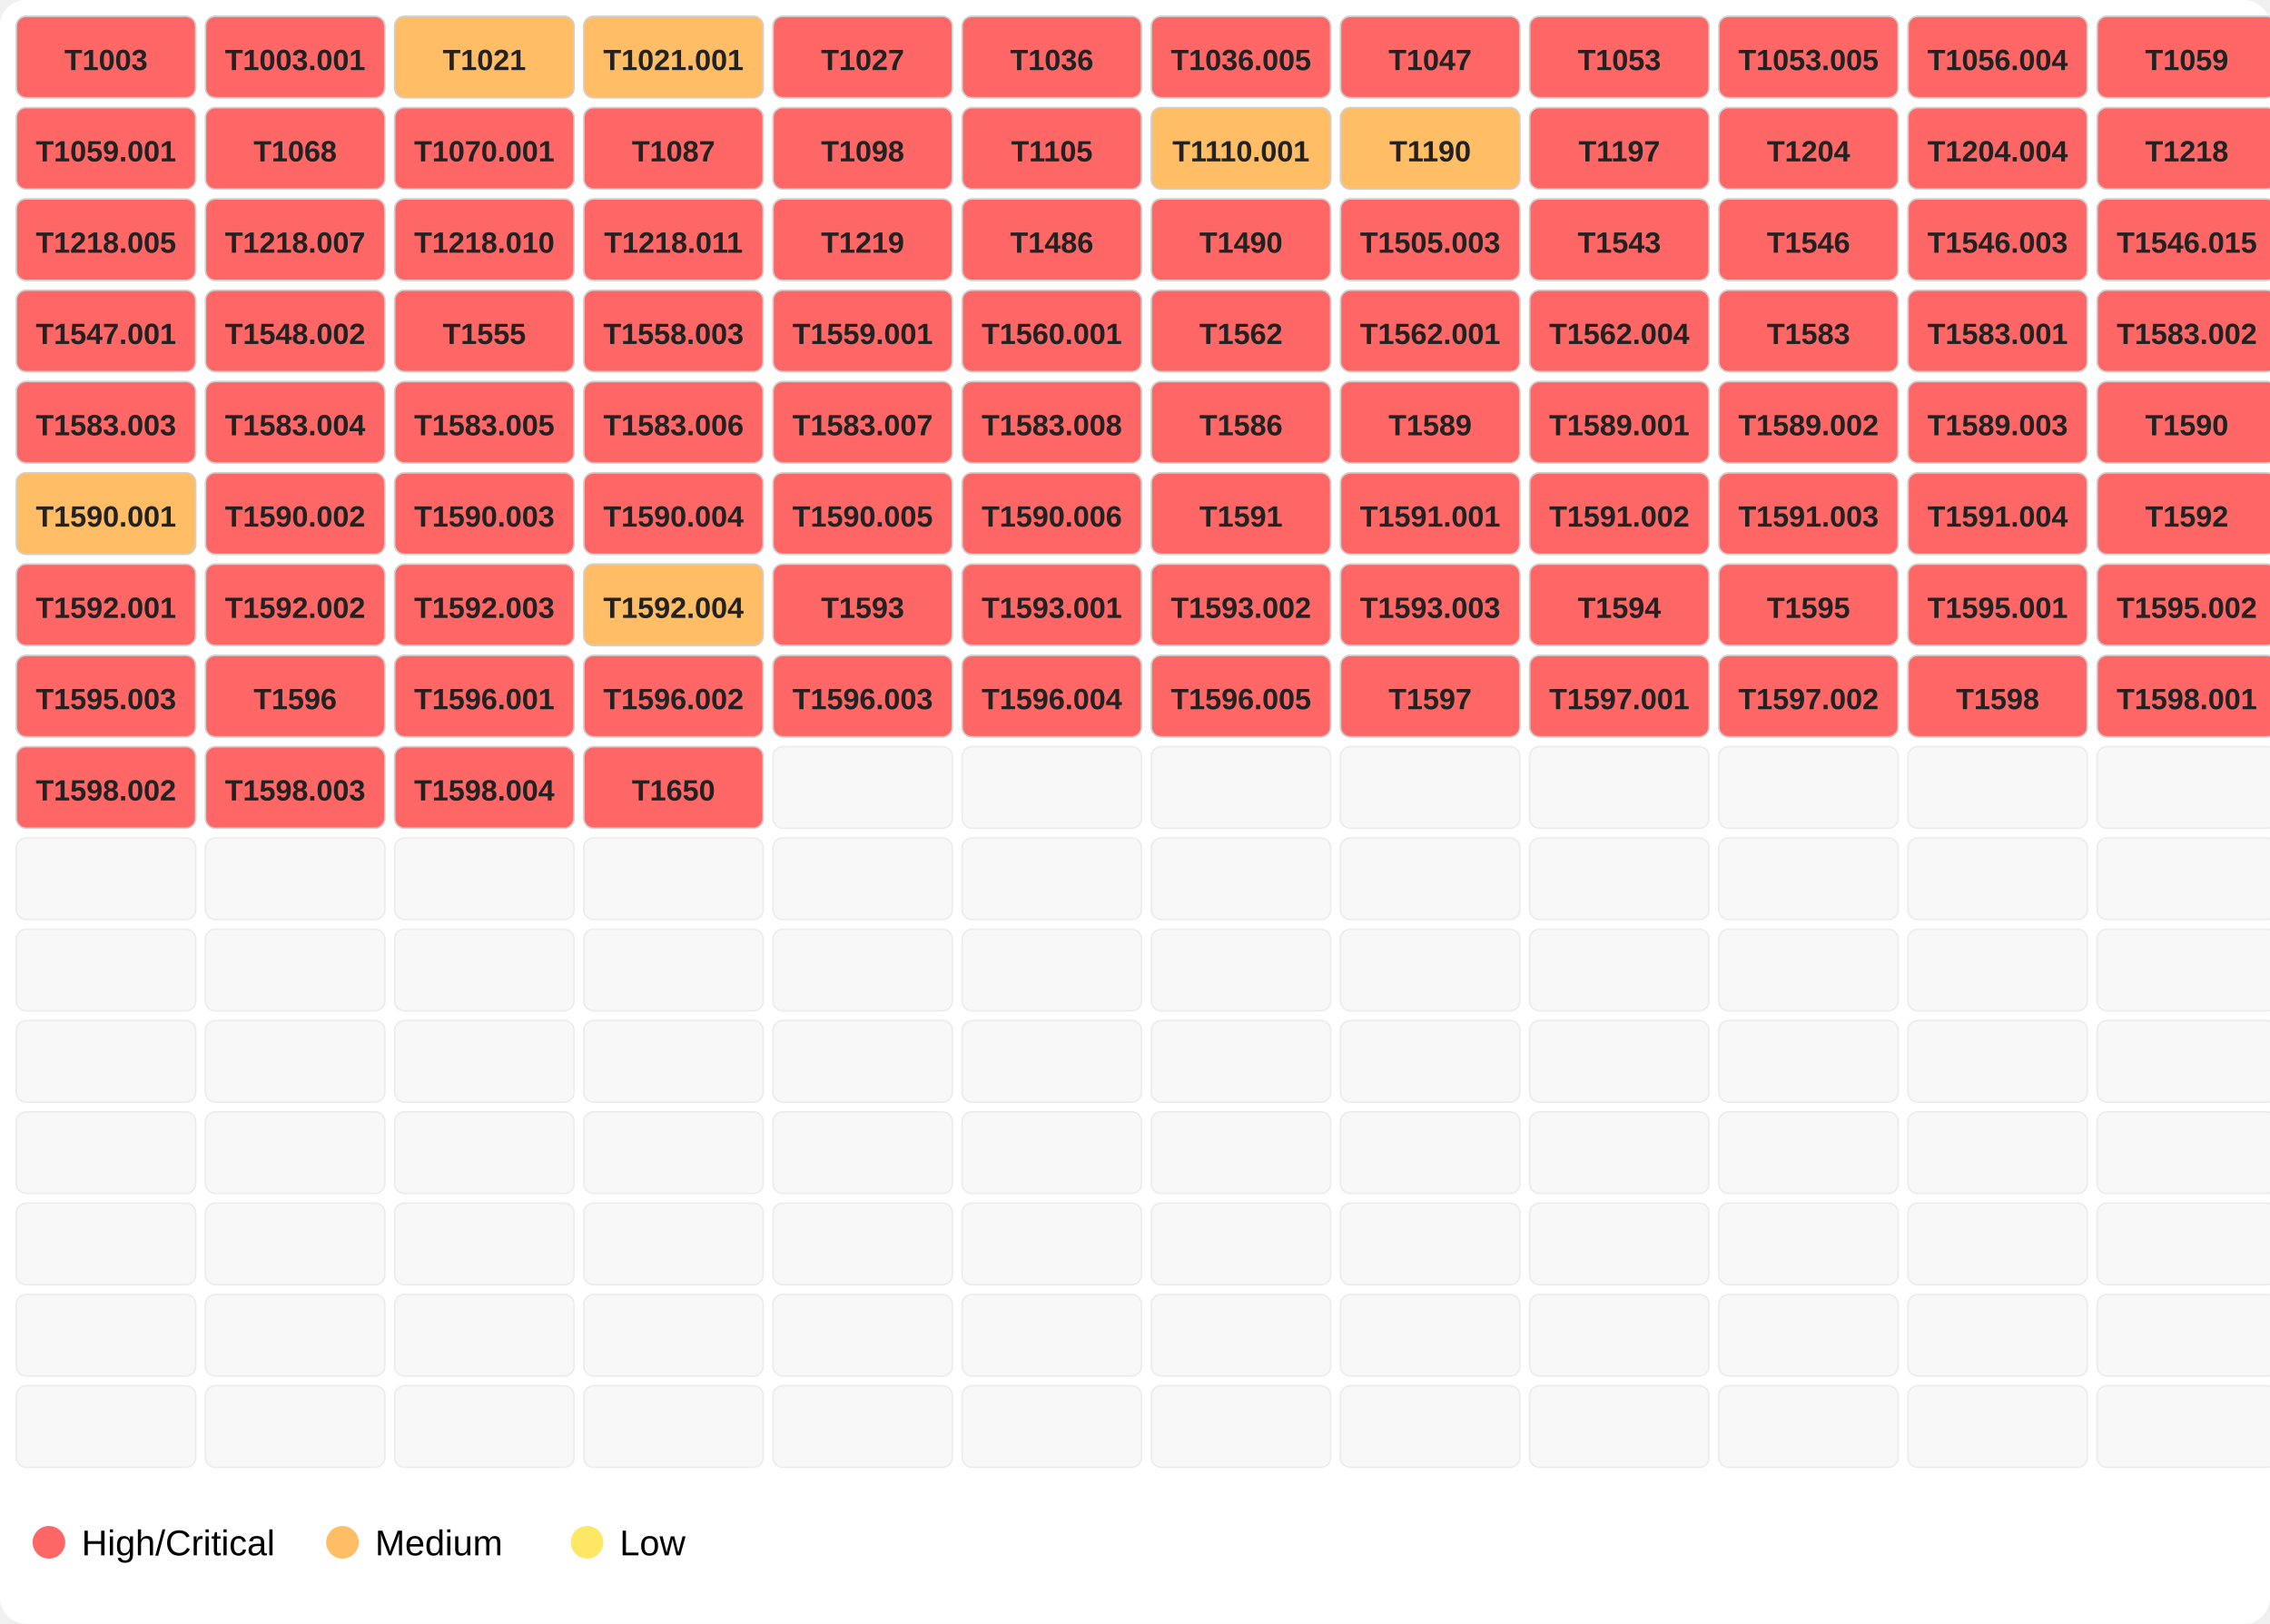
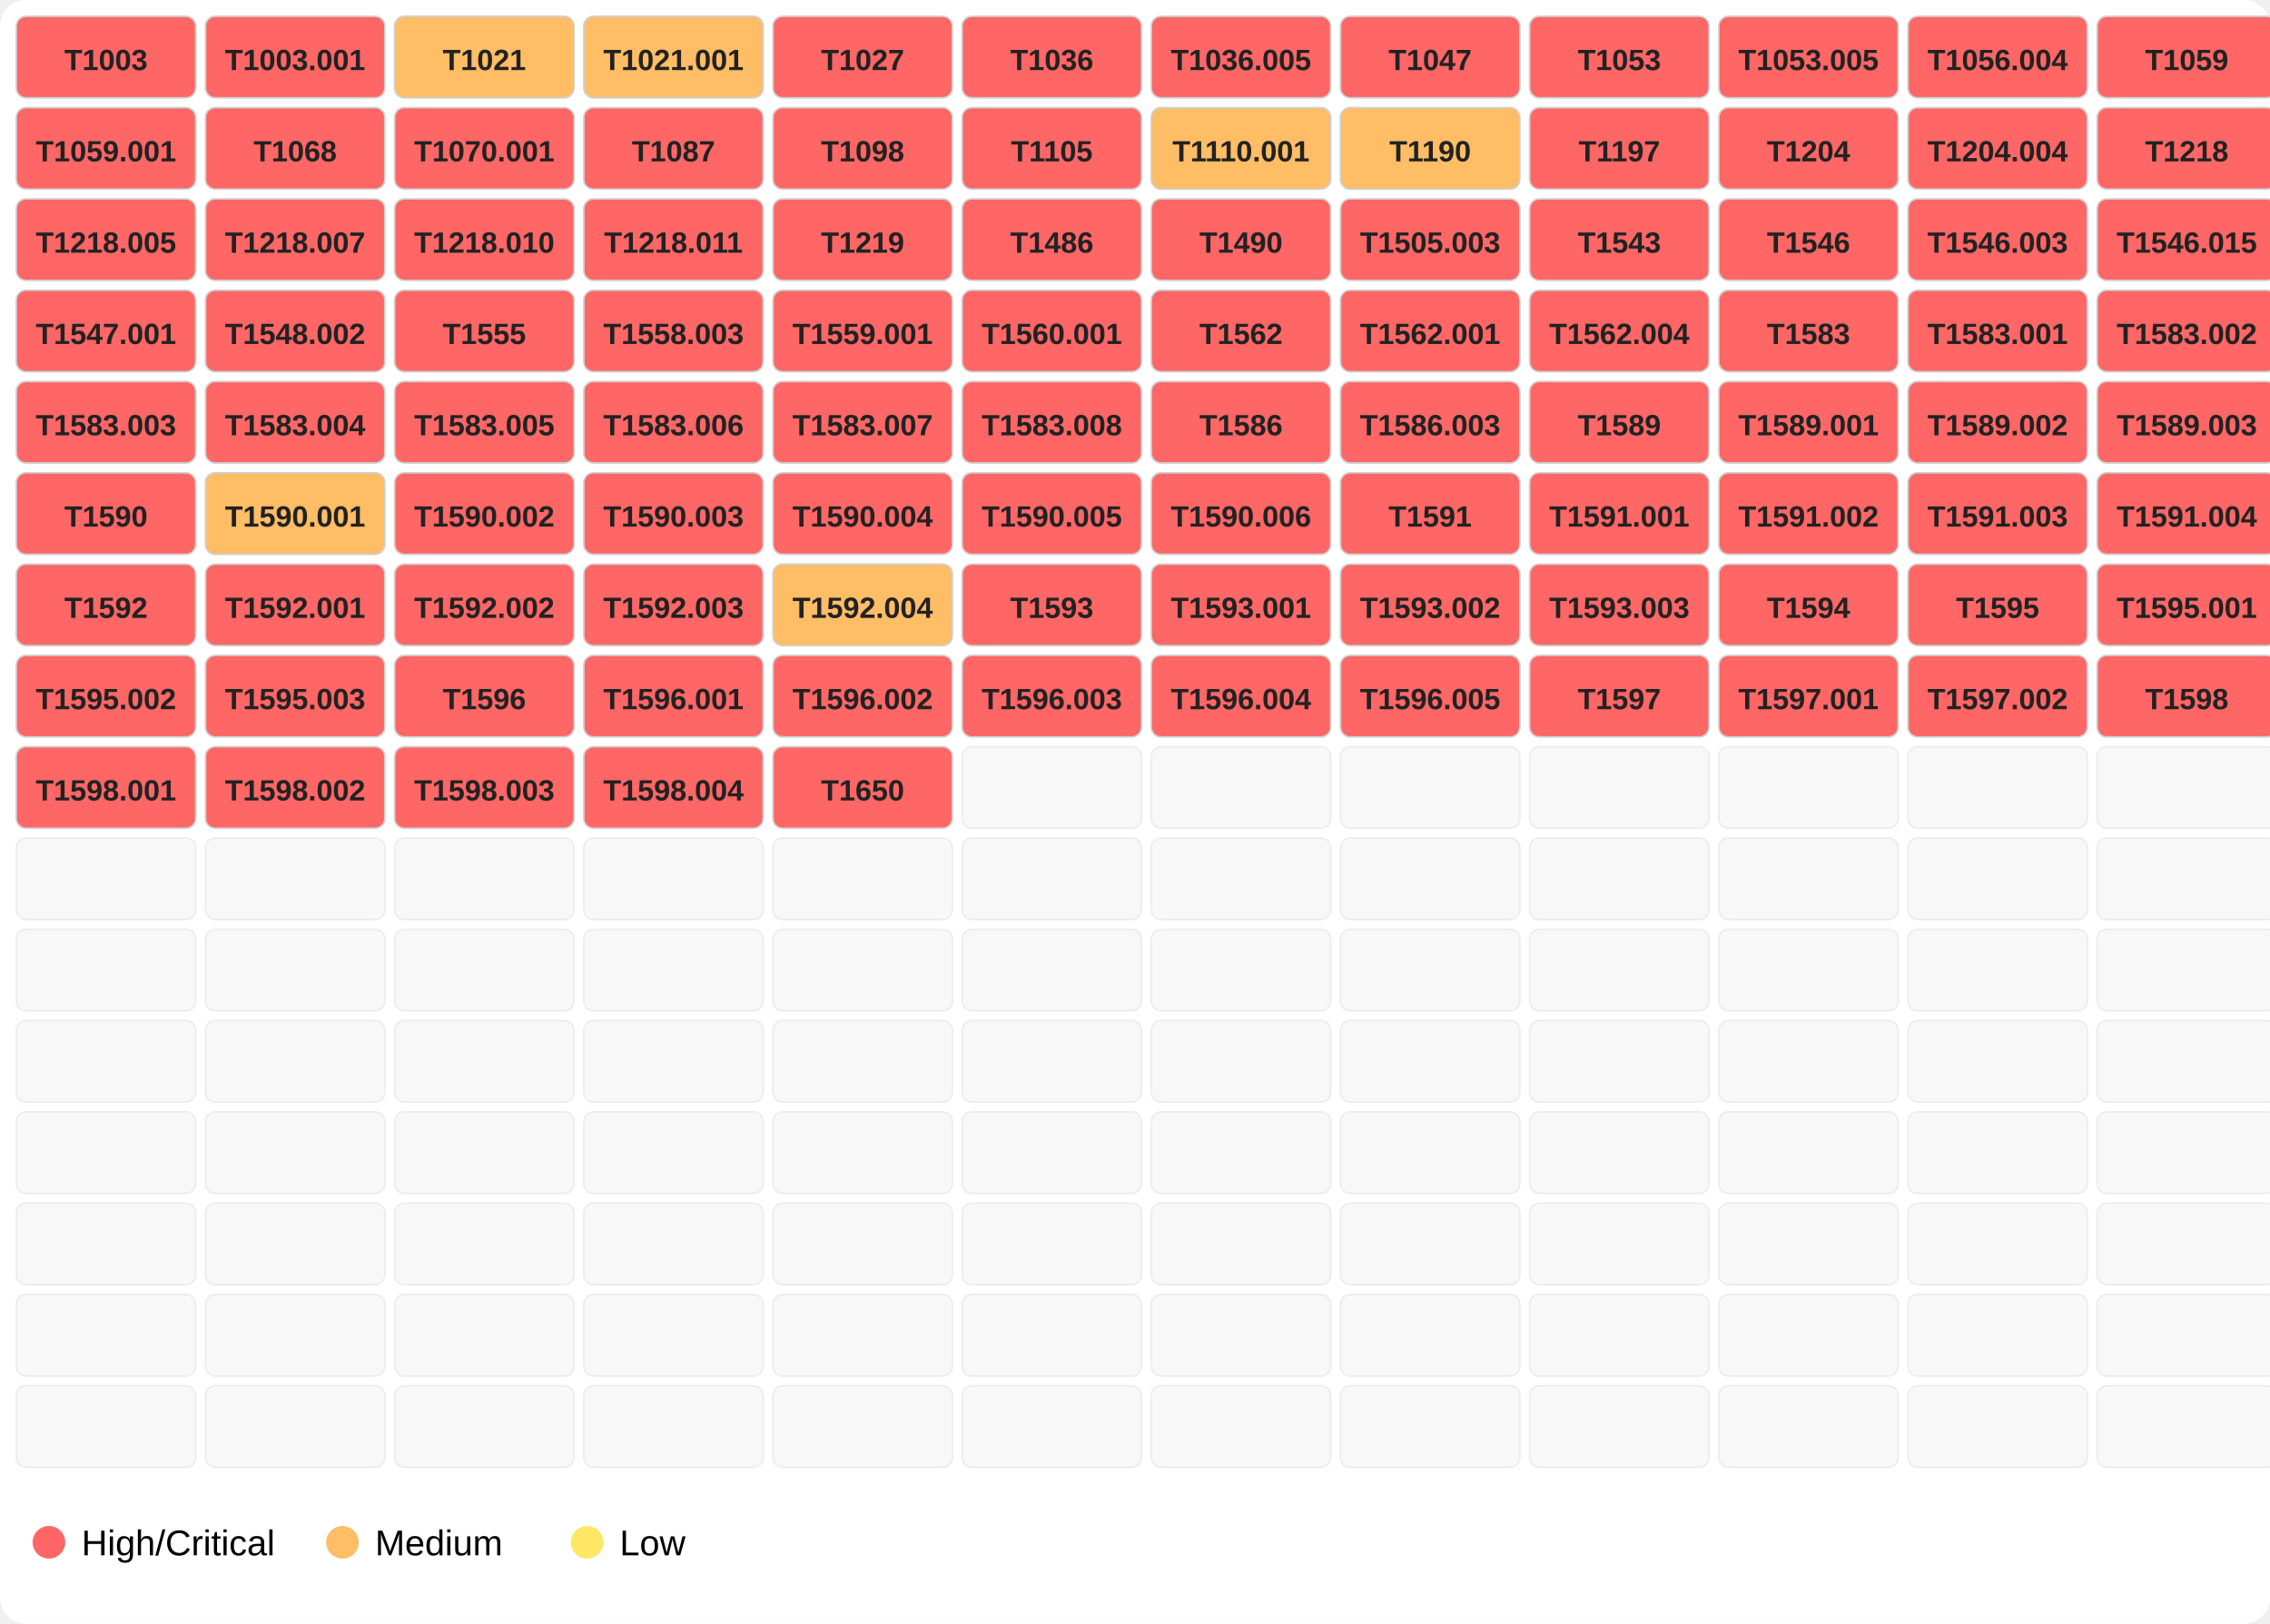
<svg xmlns="http://www.w3.org/2000/svg" width="696" height="498">
  <rect width="100%" height="100%" fill="#ffffff" rx="8" />
  <rect x="5" y="5" width="55" height="25" fill="#ff6666" opacity="1.0" stroke="#d0d0d0" stroke-width="0.5" rx="3" />
  <text x="32.5" y="21.5" font-family="Segoe UI,Arial" font-size="9" text-anchor="middle" font-weight="600" fill="#222">T1003</text>
  <rect x="63" y="5" width="55" height="25" fill="#ff6666" opacity="1.0" stroke="#d0d0d0" stroke-width="0.5" rx="3" />
  <text x="90.5" y="21.5" font-family="Segoe UI,Arial" font-size="9" text-anchor="middle" font-weight="600" fill="#222">T1003.001</text>
  <rect x="121" y="5" width="55" height="25" fill="#ffbd66" opacity="1.0" stroke="#d0d0d0" stroke-width="0.5" rx="3" />
  <text x="148.5" y="21.5" font-family="Segoe UI,Arial" font-size="9" text-anchor="middle" font-weight="600" fill="#222">T1021</text>
  <rect x="179" y="5" width="55" height="25" fill="#ffbd66" opacity="1.0" stroke="#d0d0d0" stroke-width="0.5" rx="3" />
  <text x="206.5" y="21.5" font-family="Segoe UI,Arial" font-size="9" text-anchor="middle" font-weight="600" fill="#222">T1021.001</text>
  <rect x="237" y="5" width="55" height="25" fill="#ff6666" opacity="1.0" stroke="#d0d0d0" stroke-width="0.5" rx="3" />
  <text x="264.5" y="21.5" font-family="Segoe UI,Arial" font-size="9" text-anchor="middle" font-weight="600" fill="#222">T1027</text>
  <rect x="295" y="5" width="55" height="25" fill="#ff6666" opacity="1.0" stroke="#d0d0d0" stroke-width="0.5" rx="3" />
  <text x="322.5" y="21.5" font-family="Segoe UI,Arial" font-size="9" text-anchor="middle" font-weight="600" fill="#222">T1036</text>
  <rect x="353" y="5" width="55" height="25" fill="#ff6666" opacity="1.0" stroke="#d0d0d0" stroke-width="0.5" rx="3" />
  <text x="380.5" y="21.5" font-family="Segoe UI,Arial" font-size="9" text-anchor="middle" font-weight="600" fill="#222">T1036.005</text>
  <rect x="411" y="5" width="55" height="25" fill="#ff6666" opacity="1.0" stroke="#d0d0d0" stroke-width="0.5" rx="3" />
  <text x="438.5" y="21.5" font-family="Segoe UI,Arial" font-size="9" text-anchor="middle" font-weight="600" fill="#222">T1047</text>
  <rect x="469" y="5" width="55" height="25" fill="#ff6666" opacity="1.0" stroke="#d0d0d0" stroke-width="0.5" rx="3" />
  <text x="496.5" y="21.5" font-family="Segoe UI,Arial" font-size="9" text-anchor="middle" font-weight="600" fill="#222">T1053</text>
  <rect x="527" y="5" width="55" height="25" fill="#ff6666" opacity="1.0" stroke="#d0d0d0" stroke-width="0.5" rx="3" />
  <text x="554.5" y="21.5" font-family="Segoe UI,Arial" font-size="9" text-anchor="middle" font-weight="600" fill="#222">T1053.005</text>
  <rect x="585" y="5" width="55" height="25" fill="#ff6666" opacity="1.0" stroke="#d0d0d0" stroke-width="0.5" rx="3" />
  <text x="612.5" y="21.5" font-family="Segoe UI,Arial" font-size="9" text-anchor="middle" font-weight="600" fill="#222">T1056.004</text>
  <rect x="643" y="5" width="55" height="25" fill="#ff6666" opacity="1.0" stroke="#d0d0d0" stroke-width="0.5" rx="3" />
  <text x="670.5" y="21.5" font-family="Segoe UI,Arial" font-size="9" text-anchor="middle" font-weight="600" fill="#222">T1059</text>
  <rect x="5" y="33" width="55" height="25" fill="#ff6666" opacity="1.0" stroke="#d0d0d0" stroke-width="0.5" rx="3" />
  <text x="32.5" y="49.5" font-family="Segoe UI,Arial" font-size="9" text-anchor="middle" font-weight="600" fill="#222">T1059.001</text>
  <rect x="63" y="33" width="55" height="25" fill="#ff6666" opacity="1.0" stroke="#d0d0d0" stroke-width="0.5" rx="3" />
  <text x="90.5" y="49.5" font-family="Segoe UI,Arial" font-size="9" text-anchor="middle" font-weight="600" fill="#222">T1068</text>
  <rect x="121" y="33" width="55" height="25" fill="#ff6666" opacity="1.0" stroke="#d0d0d0" stroke-width="0.5" rx="3" />
  <text x="148.5" y="49.5" font-family="Segoe UI,Arial" font-size="9" text-anchor="middle" font-weight="600" fill="#222">T1070.001</text>
  <rect x="179" y="33" width="55" height="25" fill="#ff6666" opacity="1.0" stroke="#d0d0d0" stroke-width="0.5" rx="3" />
  <text x="206.5" y="49.5" font-family="Segoe UI,Arial" font-size="9" text-anchor="middle" font-weight="600" fill="#222">T1087</text>
  <rect x="237" y="33" width="55" height="25" fill="#ff6666" opacity="1.0" stroke="#d0d0d0" stroke-width="0.5" rx="3" />
  <text x="264.5" y="49.5" font-family="Segoe UI,Arial" font-size="9" text-anchor="middle" font-weight="600" fill="#222">T1098</text>
  <rect x="295" y="33" width="55" height="25" fill="#ff6666" opacity="1.0" stroke="#d0d0d0" stroke-width="0.5" rx="3" />
  <text x="322.5" y="49.5" font-family="Segoe UI,Arial" font-size="9" text-anchor="middle" font-weight="600" fill="#222">T1105</text>
  <rect x="353" y="33" width="55" height="25" fill="#ffbd66" opacity="1.0" stroke="#d0d0d0" stroke-width="0.5" rx="3" />
  <text x="380.5" y="49.5" font-family="Segoe UI,Arial" font-size="9" text-anchor="middle" font-weight="600" fill="#222">T1110.001</text>
  <rect x="411" y="33" width="55" height="25" fill="#ffbd66" opacity="1.0" stroke="#d0d0d0" stroke-width="0.5" rx="3" />
  <text x="438.5" y="49.5" font-family="Segoe UI,Arial" font-size="9" text-anchor="middle" font-weight="600" fill="#222">T1190</text>
  <rect x="469" y="33" width="55" height="25" fill="#ff6666" opacity="1.0" stroke="#d0d0d0" stroke-width="0.5" rx="3" />
  <text x="496.5" y="49.5" font-family="Segoe UI,Arial" font-size="9" text-anchor="middle" font-weight="600" fill="#222">T1197</text>
  <rect x="527" y="33" width="55" height="25" fill="#ff6666" opacity="1.0" stroke="#d0d0d0" stroke-width="0.5" rx="3" />
  <text x="554.5" y="49.5" font-family="Segoe UI,Arial" font-size="9" text-anchor="middle" font-weight="600" fill="#222">T1204</text>
  <rect x="585" y="33" width="55" height="25" fill="#ff6666" opacity="1.0" stroke="#d0d0d0" stroke-width="0.5" rx="3" />
  <text x="612.5" y="49.5" font-family="Segoe UI,Arial" font-size="9" text-anchor="middle" font-weight="600" fill="#222">T1204.004</text>
  <rect x="643" y="33" width="55" height="25" fill="#ff6666" opacity="1.0" stroke="#d0d0d0" stroke-width="0.5" rx="3" />
  <text x="670.5" y="49.5" font-family="Segoe UI,Arial" font-size="9" text-anchor="middle" font-weight="600" fill="#222">T1218</text>
  <rect x="5" y="61" width="55" height="25" fill="#ff6666" opacity="1.0" stroke="#d0d0d0" stroke-width="0.5" rx="3" />
  <text x="32.5" y="77.5" font-family="Segoe UI,Arial" font-size="9" text-anchor="middle" font-weight="600" fill="#222">T1218.005</text>
  <rect x="63" y="61" width="55" height="25" fill="#ff6666" opacity="1.0" stroke="#d0d0d0" stroke-width="0.5" rx="3" />
  <text x="90.5" y="77.5" font-family="Segoe UI,Arial" font-size="9" text-anchor="middle" font-weight="600" fill="#222">T1218.007</text>
  <rect x="121" y="61" width="55" height="25" fill="#ff6666" opacity="1.0" stroke="#d0d0d0" stroke-width="0.5" rx="3" />
  <text x="148.5" y="77.5" font-family="Segoe UI,Arial" font-size="9" text-anchor="middle" font-weight="600" fill="#222">T1218.010</text>
  <rect x="179" y="61" width="55" height="25" fill="#ff6666" opacity="1.0" stroke="#d0d0d0" stroke-width="0.5" rx="3" />
  <text x="206.5" y="77.5" font-family="Segoe UI,Arial" font-size="9" text-anchor="middle" font-weight="600" fill="#222">T1218.011</text>
  <rect x="237" y="61" width="55" height="25" fill="#ff6666" opacity="1.0" stroke="#d0d0d0" stroke-width="0.5" rx="3" />
  <text x="264.5" y="77.5" font-family="Segoe UI,Arial" font-size="9" text-anchor="middle" font-weight="600" fill="#222">T1219</text>
  <rect x="295" y="61" width="55" height="25" fill="#ff6666" opacity="1.0" stroke="#d0d0d0" stroke-width="0.5" rx="3" />
  <text x="322.5" y="77.5" font-family="Segoe UI,Arial" font-size="9" text-anchor="middle" font-weight="600" fill="#222">T1486</text>
  <rect x="353" y="61" width="55" height="25" fill="#ff6666" opacity="1.0" stroke="#d0d0d0" stroke-width="0.5" rx="3" />
  <text x="380.5" y="77.5" font-family="Segoe UI,Arial" font-size="9" text-anchor="middle" font-weight="600" fill="#222">T1490</text>
  <rect x="411" y="61" width="55" height="25" fill="#ff6666" opacity="1.0" stroke="#d0d0d0" stroke-width="0.5" rx="3" />
  <text x="438.5" y="77.5" font-family="Segoe UI,Arial" font-size="9" text-anchor="middle" font-weight="600" fill="#222">T1505.003</text>
  <rect x="469" y="61" width="55" height="25" fill="#ff6666" opacity="1.0" stroke="#d0d0d0" stroke-width="0.5" rx="3" />
  <text x="496.5" y="77.5" font-family="Segoe UI,Arial" font-size="9" text-anchor="middle" font-weight="600" fill="#222">T1543</text>
  <rect x="527" y="61" width="55" height="25" fill="#ff6666" opacity="1.0" stroke="#d0d0d0" stroke-width="0.5" rx="3" />
  <text x="554.5" y="77.5" font-family="Segoe UI,Arial" font-size="9" text-anchor="middle" font-weight="600" fill="#222">T1546</text>
  <rect x="585" y="61" width="55" height="25" fill="#ff6666" opacity="1.0" stroke="#d0d0d0" stroke-width="0.5" rx="3" />
  <text x="612.5" y="77.5" font-family="Segoe UI,Arial" font-size="9" text-anchor="middle" font-weight="600" fill="#222">T1546.003</text>
  <rect x="643" y="61" width="55" height="25" fill="#ff6666" opacity="1.0" stroke="#d0d0d0" stroke-width="0.5" rx="3" />
  <text x="670.5" y="77.5" font-family="Segoe UI,Arial" font-size="9" text-anchor="middle" font-weight="600" fill="#222">T1546.015</text>
  <rect x="5" y="89" width="55" height="25" fill="#ff6666" opacity="1.0" stroke="#d0d0d0" stroke-width="0.5" rx="3" />
  <text x="32.5" y="105.5" font-family="Segoe UI,Arial" font-size="9" text-anchor="middle" font-weight="600" fill="#222">T1547.001</text>
  <rect x="63" y="89" width="55" height="25" fill="#ff6666" opacity="1.0" stroke="#d0d0d0" stroke-width="0.5" rx="3" />
  <text x="90.5" y="105.5" font-family="Segoe UI,Arial" font-size="9" text-anchor="middle" font-weight="600" fill="#222">T1548.002</text>
  <rect x="121" y="89" width="55" height="25" fill="#ff6666" opacity="1.0" stroke="#d0d0d0" stroke-width="0.5" rx="3" />
  <text x="148.5" y="105.5" font-family="Segoe UI,Arial" font-size="9" text-anchor="middle" font-weight="600" fill="#222">T1555</text>
  <rect x="179" y="89" width="55" height="25" fill="#ff6666" opacity="1.0" stroke="#d0d0d0" stroke-width="0.5" rx="3" />
  <text x="206.5" y="105.5" font-family="Segoe UI,Arial" font-size="9" text-anchor="middle" font-weight="600" fill="#222">T1558.003</text>
  <rect x="237" y="89" width="55" height="25" fill="#ff6666" opacity="1.0" stroke="#d0d0d0" stroke-width="0.5" rx="3" />
  <text x="264.5" y="105.5" font-family="Segoe UI,Arial" font-size="9" text-anchor="middle" font-weight="600" fill="#222">T1559.001</text>
  <rect x="295" y="89" width="55" height="25" fill="#ff6666" opacity="1.0" stroke="#d0d0d0" stroke-width="0.5" rx="3" />
  <text x="322.5" y="105.5" font-family="Segoe UI,Arial" font-size="9" text-anchor="middle" font-weight="600" fill="#222">T1560.001</text>
  <rect x="353" y="89" width="55" height="25" fill="#ff6666" opacity="1.0" stroke="#d0d0d0" stroke-width="0.5" rx="3" />
  <text x="380.5" y="105.5" font-family="Segoe UI,Arial" font-size="9" text-anchor="middle" font-weight="600" fill="#222">T1562</text>
  <rect x="411" y="89" width="55" height="25" fill="#ff6666" opacity="1.0" stroke="#d0d0d0" stroke-width="0.5" rx="3" />
  <text x="438.5" y="105.5" font-family="Segoe UI,Arial" font-size="9" text-anchor="middle" font-weight="600" fill="#222">T1562.001</text>
  <rect x="469" y="89" width="55" height="25" fill="#ff6666" opacity="1.0" stroke="#d0d0d0" stroke-width="0.5" rx="3" />
  <text x="496.5" y="105.5" font-family="Segoe UI,Arial" font-size="9" text-anchor="middle" font-weight="600" fill="#222">T1562.004</text>
  <rect x="527" y="89" width="55" height="25" fill="#ff6666" opacity="1.0" stroke="#d0d0d0" stroke-width="0.5" rx="3" />
  <text x="554.5" y="105.5" font-family="Segoe UI,Arial" font-size="9" text-anchor="middle" font-weight="600" fill="#222">T1583</text>
  <rect x="585" y="89" width="55" height="25" fill="#ff6666" opacity="1.0" stroke="#d0d0d0" stroke-width="0.5" rx="3" />
  <text x="612.5" y="105.5" font-family="Segoe UI,Arial" font-size="9" text-anchor="middle" font-weight="600" fill="#222">T1583.001</text>
  <rect x="643" y="89" width="55" height="25" fill="#ff6666" opacity="1.0" stroke="#d0d0d0" stroke-width="0.5" rx="3" />
  <text x="670.5" y="105.5" font-family="Segoe UI,Arial" font-size="9" text-anchor="middle" font-weight="600" fill="#222">T1583.002</text>
  <rect x="5" y="117" width="55" height="25" fill="#ff6666" opacity="1.0" stroke="#d0d0d0" stroke-width="0.5" rx="3" />
  <text x="32.5" y="133.5" font-family="Segoe UI,Arial" font-size="9" text-anchor="middle" font-weight="600" fill="#222">T1583.003</text>
  <rect x="63" y="117" width="55" height="25" fill="#ff6666" opacity="1.0" stroke="#d0d0d0" stroke-width="0.5" rx="3" />
  <text x="90.5" y="133.5" font-family="Segoe UI,Arial" font-size="9" text-anchor="middle" font-weight="600" fill="#222">T1583.004</text>
  <rect x="121" y="117" width="55" height="25" fill="#ff6666" opacity="1.0" stroke="#d0d0d0" stroke-width="0.5" rx="3" />
  <text x="148.5" y="133.5" font-family="Segoe UI,Arial" font-size="9" text-anchor="middle" font-weight="600" fill="#222">T1583.005</text>
  <rect x="179" y="117" width="55" height="25" fill="#ff6666" opacity="1.0" stroke="#d0d0d0" stroke-width="0.5" rx="3" />
  <text x="206.5" y="133.5" font-family="Segoe UI,Arial" font-size="9" text-anchor="middle" font-weight="600" fill="#222">T1583.006</text>
  <rect x="237" y="117" width="55" height="25" fill="#ff6666" opacity="1.0" stroke="#d0d0d0" stroke-width="0.5" rx="3" />
  <text x="264.5" y="133.5" font-family="Segoe UI,Arial" font-size="9" text-anchor="middle" font-weight="600" fill="#222">T1583.007</text>
  <rect x="295" y="117" width="55" height="25" fill="#ff6666" opacity="1.0" stroke="#d0d0d0" stroke-width="0.5" rx="3" />
  <text x="322.5" y="133.5" font-family="Segoe UI,Arial" font-size="9" text-anchor="middle" font-weight="600" fill="#222">T1583.008</text>
  <rect x="353" y="117" width="55" height="25" fill="#ff6666" opacity="1.0" stroke="#d0d0d0" stroke-width="0.5" rx="3" />
  <text x="380.5" y="133.5" font-family="Segoe UI,Arial" font-size="9" text-anchor="middle" font-weight="600" fill="#222">T1586</text>
  <rect x="411" y="117" width="55" height="25" fill="#ff6666" opacity="1.0" stroke="#d0d0d0" stroke-width="0.5" rx="3" />
-   <text x="438.5" y="133.5" font-family="Segoe UI,Arial" font-size="9" text-anchor="middle" font-weight="600" fill="#222">T1589</text>
+   <text x="438.5" y="133.5" font-family="Segoe UI,Arial" font-size="9" text-anchor="middle" font-weight="600" fill="#222">T1586.003</text>
  <rect x="469" y="117" width="55" height="25" fill="#ff6666" opacity="1.0" stroke="#d0d0d0" stroke-width="0.5" rx="3" />
-   <text x="496.5" y="133.5" font-family="Segoe UI,Arial" font-size="9" text-anchor="middle" font-weight="600" fill="#222">T1589.001</text>
+   <text x="496.5" y="133.5" font-family="Segoe UI,Arial" font-size="9" text-anchor="middle" font-weight="600" fill="#222">T1589</text>
  <rect x="527" y="117" width="55" height="25" fill="#ff6666" opacity="1.0" stroke="#d0d0d0" stroke-width="0.5" rx="3" />
-   <text x="554.5" y="133.5" font-family="Segoe UI,Arial" font-size="9" text-anchor="middle" font-weight="600" fill="#222">T1589.002</text>
+   <text x="554.5" y="133.5" font-family="Segoe UI,Arial" font-size="9" text-anchor="middle" font-weight="600" fill="#222">T1589.001</text>
  <rect x="585" y="117" width="55" height="25" fill="#ff6666" opacity="1.0" stroke="#d0d0d0" stroke-width="0.5" rx="3" />
-   <text x="612.5" y="133.5" font-family="Segoe UI,Arial" font-size="9" text-anchor="middle" font-weight="600" fill="#222">T1589.003</text>
+   <text x="612.5" y="133.5" font-family="Segoe UI,Arial" font-size="9" text-anchor="middle" font-weight="600" fill="#222">T1589.002</text>
  <rect x="643" y="117" width="55" height="25" fill="#ff6666" opacity="1.0" stroke="#d0d0d0" stroke-width="0.5" rx="3" />
-   <text x="670.5" y="133.5" font-family="Segoe UI,Arial" font-size="9" text-anchor="middle" font-weight="600" fill="#222">T1590</text>
-   <rect x="5" y="145" width="55" height="25" fill="#ffbd66" opacity="1.0" stroke="#d0d0d0" stroke-width="0.5" rx="3" />
-   <text x="32.5" y="161.5" font-family="Segoe UI,Arial" font-size="9" text-anchor="middle" font-weight="600" fill="#222">T1590.001</text>
-   <rect x="63" y="145" width="55" height="25" fill="#ff6666" opacity="1.0" stroke="#d0d0d0" stroke-width="0.5" rx="3" />
-   <text x="90.5" y="161.5" font-family="Segoe UI,Arial" font-size="9" text-anchor="middle" font-weight="600" fill="#222">T1590.002</text>
+   <text x="670.5" y="133.5" font-family="Segoe UI,Arial" font-size="9" text-anchor="middle" font-weight="600" fill="#222">T1589.003</text>
+   <rect x="5" y="145" width="55" height="25" fill="#ff6666" opacity="1.0" stroke="#d0d0d0" stroke-width="0.5" rx="3" />
+   <text x="32.5" y="161.5" font-family="Segoe UI,Arial" font-size="9" text-anchor="middle" font-weight="600" fill="#222">T1590</text>
+   <rect x="63" y="145" width="55" height="25" fill="#ffbd66" opacity="1.0" stroke="#d0d0d0" stroke-width="0.5" rx="3" />
+   <text x="90.5" y="161.5" font-family="Segoe UI,Arial" font-size="9" text-anchor="middle" font-weight="600" fill="#222">T1590.001</text>
  <rect x="121" y="145" width="55" height="25" fill="#ff6666" opacity="1.0" stroke="#d0d0d0" stroke-width="0.5" rx="3" />
-   <text x="148.5" y="161.5" font-family="Segoe UI,Arial" font-size="9" text-anchor="middle" font-weight="600" fill="#222">T1590.003</text>
+   <text x="148.5" y="161.5" font-family="Segoe UI,Arial" font-size="9" text-anchor="middle" font-weight="600" fill="#222">T1590.002</text>
  <rect x="179" y="145" width="55" height="25" fill="#ff6666" opacity="1.0" stroke="#d0d0d0" stroke-width="0.5" rx="3" />
-   <text x="206.5" y="161.5" font-family="Segoe UI,Arial" font-size="9" text-anchor="middle" font-weight="600" fill="#222">T1590.004</text>
+   <text x="206.5" y="161.5" font-family="Segoe UI,Arial" font-size="9" text-anchor="middle" font-weight="600" fill="#222">T1590.003</text>
  <rect x="237" y="145" width="55" height="25" fill="#ff6666" opacity="1.0" stroke="#d0d0d0" stroke-width="0.5" rx="3" />
-   <text x="264.5" y="161.5" font-family="Segoe UI,Arial" font-size="9" text-anchor="middle" font-weight="600" fill="#222">T1590.005</text>
+   <text x="264.5" y="161.5" font-family="Segoe UI,Arial" font-size="9" text-anchor="middle" font-weight="600" fill="#222">T1590.004</text>
  <rect x="295" y="145" width="55" height="25" fill="#ff6666" opacity="1.0" stroke="#d0d0d0" stroke-width="0.5" rx="3" />
-   <text x="322.5" y="161.5" font-family="Segoe UI,Arial" font-size="9" text-anchor="middle" font-weight="600" fill="#222">T1590.006</text>
+   <text x="322.5" y="161.5" font-family="Segoe UI,Arial" font-size="9" text-anchor="middle" font-weight="600" fill="#222">T1590.005</text>
  <rect x="353" y="145" width="55" height="25" fill="#ff6666" opacity="1.0" stroke="#d0d0d0" stroke-width="0.5" rx="3" />
-   <text x="380.5" y="161.5" font-family="Segoe UI,Arial" font-size="9" text-anchor="middle" font-weight="600" fill="#222">T1591</text>
+   <text x="380.5" y="161.5" font-family="Segoe UI,Arial" font-size="9" text-anchor="middle" font-weight="600" fill="#222">T1590.006</text>
  <rect x="411" y="145" width="55" height="25" fill="#ff6666" opacity="1.0" stroke="#d0d0d0" stroke-width="0.5" rx="3" />
-   <text x="438.5" y="161.5" font-family="Segoe UI,Arial" font-size="9" text-anchor="middle" font-weight="600" fill="#222">T1591.001</text>
+   <text x="438.5" y="161.5" font-family="Segoe UI,Arial" font-size="9" text-anchor="middle" font-weight="600" fill="#222">T1591</text>
  <rect x="469" y="145" width="55" height="25" fill="#ff6666" opacity="1.0" stroke="#d0d0d0" stroke-width="0.5" rx="3" />
-   <text x="496.5" y="161.5" font-family="Segoe UI,Arial" font-size="9" text-anchor="middle" font-weight="600" fill="#222">T1591.002</text>
+   <text x="496.5" y="161.5" font-family="Segoe UI,Arial" font-size="9" text-anchor="middle" font-weight="600" fill="#222">T1591.001</text>
  <rect x="527" y="145" width="55" height="25" fill="#ff6666" opacity="1.0" stroke="#d0d0d0" stroke-width="0.5" rx="3" />
-   <text x="554.5" y="161.5" font-family="Segoe UI,Arial" font-size="9" text-anchor="middle" font-weight="600" fill="#222">T1591.003</text>
+   <text x="554.5" y="161.5" font-family="Segoe UI,Arial" font-size="9" text-anchor="middle" font-weight="600" fill="#222">T1591.002</text>
  <rect x="585" y="145" width="55" height="25" fill="#ff6666" opacity="1.0" stroke="#d0d0d0" stroke-width="0.5" rx="3" />
-   <text x="612.5" y="161.5" font-family="Segoe UI,Arial" font-size="9" text-anchor="middle" font-weight="600" fill="#222">T1591.004</text>
+   <text x="612.5" y="161.5" font-family="Segoe UI,Arial" font-size="9" text-anchor="middle" font-weight="600" fill="#222">T1591.003</text>
  <rect x="643" y="145" width="55" height="25" fill="#ff6666" opacity="1.0" stroke="#d0d0d0" stroke-width="0.5" rx="3" />
-   <text x="670.5" y="161.5" font-family="Segoe UI,Arial" font-size="9" text-anchor="middle" font-weight="600" fill="#222">T1592</text>
+   <text x="670.5" y="161.5" font-family="Segoe UI,Arial" font-size="9" text-anchor="middle" font-weight="600" fill="#222">T1591.004</text>
  <rect x="5" y="173" width="55" height="25" fill="#ff6666" opacity="1.0" stroke="#d0d0d0" stroke-width="0.5" rx="3" />
-   <text x="32.5" y="189.5" font-family="Segoe UI,Arial" font-size="9" text-anchor="middle" font-weight="600" fill="#222">T1592.001</text>
+   <text x="32.5" y="189.5" font-family="Segoe UI,Arial" font-size="9" text-anchor="middle" font-weight="600" fill="#222">T1592</text>
  <rect x="63" y="173" width="55" height="25" fill="#ff6666" opacity="1.0" stroke="#d0d0d0" stroke-width="0.5" rx="3" />
-   <text x="90.5" y="189.5" font-family="Segoe UI,Arial" font-size="9" text-anchor="middle" font-weight="600" fill="#222">T1592.002</text>
+   <text x="90.5" y="189.5" font-family="Segoe UI,Arial" font-size="9" text-anchor="middle" font-weight="600" fill="#222">T1592.001</text>
  <rect x="121" y="173" width="55" height="25" fill="#ff6666" opacity="1.0" stroke="#d0d0d0" stroke-width="0.5" rx="3" />
-   <text x="148.5" y="189.5" font-family="Segoe UI,Arial" font-size="9" text-anchor="middle" font-weight="600" fill="#222">T1592.003</text>
-   <rect x="179" y="173" width="55" height="25" fill="#ffbd66" opacity="1.0" stroke="#d0d0d0" stroke-width="0.5" rx="3" />
-   <text x="206.5" y="189.5" font-family="Segoe UI,Arial" font-size="9" text-anchor="middle" font-weight="600" fill="#222">T1592.004</text>
-   <rect x="237" y="173" width="55" height="25" fill="#ff6666" opacity="1.0" stroke="#d0d0d0" stroke-width="0.5" rx="3" />
-   <text x="264.5" y="189.5" font-family="Segoe UI,Arial" font-size="9" text-anchor="middle" font-weight="600" fill="#222">T1593</text>
+   <text x="148.5" y="189.5" font-family="Segoe UI,Arial" font-size="9" text-anchor="middle" font-weight="600" fill="#222">T1592.002</text>
+   <rect x="179" y="173" width="55" height="25" fill="#ff6666" opacity="1.0" stroke="#d0d0d0" stroke-width="0.5" rx="3" />
+   <text x="206.5" y="189.5" font-family="Segoe UI,Arial" font-size="9" text-anchor="middle" font-weight="600" fill="#222">T1592.003</text>
+   <rect x="237" y="173" width="55" height="25" fill="#ffbd66" opacity="1.0" stroke="#d0d0d0" stroke-width="0.5" rx="3" />
+   <text x="264.5" y="189.5" font-family="Segoe UI,Arial" font-size="9" text-anchor="middle" font-weight="600" fill="#222">T1592.004</text>
  <rect x="295" y="173" width="55" height="25" fill="#ff6666" opacity="1.0" stroke="#d0d0d0" stroke-width="0.5" rx="3" />
-   <text x="322.5" y="189.5" font-family="Segoe UI,Arial" font-size="9" text-anchor="middle" font-weight="600" fill="#222">T1593.001</text>
+   <text x="322.5" y="189.5" font-family="Segoe UI,Arial" font-size="9" text-anchor="middle" font-weight="600" fill="#222">T1593</text>
  <rect x="353" y="173" width="55" height="25" fill="#ff6666" opacity="1.0" stroke="#d0d0d0" stroke-width="0.5" rx="3" />
-   <text x="380.5" y="189.5" font-family="Segoe UI,Arial" font-size="9" text-anchor="middle" font-weight="600" fill="#222">T1593.002</text>
+   <text x="380.5" y="189.5" font-family="Segoe UI,Arial" font-size="9" text-anchor="middle" font-weight="600" fill="#222">T1593.001</text>
  <rect x="411" y="173" width="55" height="25" fill="#ff6666" opacity="1.0" stroke="#d0d0d0" stroke-width="0.5" rx="3" />
-   <text x="438.5" y="189.5" font-family="Segoe UI,Arial" font-size="9" text-anchor="middle" font-weight="600" fill="#222">T1593.003</text>
+   <text x="438.5" y="189.5" font-family="Segoe UI,Arial" font-size="9" text-anchor="middle" font-weight="600" fill="#222">T1593.002</text>
  <rect x="469" y="173" width="55" height="25" fill="#ff6666" opacity="1.0" stroke="#d0d0d0" stroke-width="0.5" rx="3" />
-   <text x="496.5" y="189.5" font-family="Segoe UI,Arial" font-size="9" text-anchor="middle" font-weight="600" fill="#222">T1594</text>
+   <text x="496.5" y="189.5" font-family="Segoe UI,Arial" font-size="9" text-anchor="middle" font-weight="600" fill="#222">T1593.003</text>
  <rect x="527" y="173" width="55" height="25" fill="#ff6666" opacity="1.0" stroke="#d0d0d0" stroke-width="0.5" rx="3" />
-   <text x="554.5" y="189.5" font-family="Segoe UI,Arial" font-size="9" text-anchor="middle" font-weight="600" fill="#222">T1595</text>
+   <text x="554.5" y="189.5" font-family="Segoe UI,Arial" font-size="9" text-anchor="middle" font-weight="600" fill="#222">T1594</text>
  <rect x="585" y="173" width="55" height="25" fill="#ff6666" opacity="1.0" stroke="#d0d0d0" stroke-width="0.5" rx="3" />
-   <text x="612.5" y="189.5" font-family="Segoe UI,Arial" font-size="9" text-anchor="middle" font-weight="600" fill="#222">T1595.001</text>
+   <text x="612.5" y="189.5" font-family="Segoe UI,Arial" font-size="9" text-anchor="middle" font-weight="600" fill="#222">T1595</text>
  <rect x="643" y="173" width="55" height="25" fill="#ff6666" opacity="1.0" stroke="#d0d0d0" stroke-width="0.5" rx="3" />
-   <text x="670.5" y="189.5" font-family="Segoe UI,Arial" font-size="9" text-anchor="middle" font-weight="600" fill="#222">T1595.002</text>
+   <text x="670.5" y="189.5" font-family="Segoe UI,Arial" font-size="9" text-anchor="middle" font-weight="600" fill="#222">T1595.001</text>
  <rect x="5" y="201" width="55" height="25" fill="#ff6666" opacity="1.0" stroke="#d0d0d0" stroke-width="0.5" rx="3" />
-   <text x="32.5" y="217.5" font-family="Segoe UI,Arial" font-size="9" text-anchor="middle" font-weight="600" fill="#222">T1595.003</text>
+   <text x="32.5" y="217.5" font-family="Segoe UI,Arial" font-size="9" text-anchor="middle" font-weight="600" fill="#222">T1595.002</text>
  <rect x="63" y="201" width="55" height="25" fill="#ff6666" opacity="1.0" stroke="#d0d0d0" stroke-width="0.5" rx="3" />
-   <text x="90.5" y="217.5" font-family="Segoe UI,Arial" font-size="9" text-anchor="middle" font-weight="600" fill="#222">T1596</text>
+   <text x="90.5" y="217.5" font-family="Segoe UI,Arial" font-size="9" text-anchor="middle" font-weight="600" fill="#222">T1595.003</text>
  <rect x="121" y="201" width="55" height="25" fill="#ff6666" opacity="1.0" stroke="#d0d0d0" stroke-width="0.5" rx="3" />
-   <text x="148.5" y="217.5" font-family="Segoe UI,Arial" font-size="9" text-anchor="middle" font-weight="600" fill="#222">T1596.001</text>
+   <text x="148.5" y="217.5" font-family="Segoe UI,Arial" font-size="9" text-anchor="middle" font-weight="600" fill="#222">T1596</text>
  <rect x="179" y="201" width="55" height="25" fill="#ff6666" opacity="1.0" stroke="#d0d0d0" stroke-width="0.5" rx="3" />
-   <text x="206.5" y="217.5" font-family="Segoe UI,Arial" font-size="9" text-anchor="middle" font-weight="600" fill="#222">T1596.002</text>
+   <text x="206.5" y="217.5" font-family="Segoe UI,Arial" font-size="9" text-anchor="middle" font-weight="600" fill="#222">T1596.001</text>
  <rect x="237" y="201" width="55" height="25" fill="#ff6666" opacity="1.0" stroke="#d0d0d0" stroke-width="0.5" rx="3" />
-   <text x="264.5" y="217.5" font-family="Segoe UI,Arial" font-size="9" text-anchor="middle" font-weight="600" fill="#222">T1596.003</text>
+   <text x="264.5" y="217.5" font-family="Segoe UI,Arial" font-size="9" text-anchor="middle" font-weight="600" fill="#222">T1596.002</text>
  <rect x="295" y="201" width="55" height="25" fill="#ff6666" opacity="1.0" stroke="#d0d0d0" stroke-width="0.5" rx="3" />
-   <text x="322.5" y="217.5" font-family="Segoe UI,Arial" font-size="9" text-anchor="middle" font-weight="600" fill="#222">T1596.004</text>
+   <text x="322.5" y="217.5" font-family="Segoe UI,Arial" font-size="9" text-anchor="middle" font-weight="600" fill="#222">T1596.003</text>
  <rect x="353" y="201" width="55" height="25" fill="#ff6666" opacity="1.0" stroke="#d0d0d0" stroke-width="0.5" rx="3" />
-   <text x="380.5" y="217.5" font-family="Segoe UI,Arial" font-size="9" text-anchor="middle" font-weight="600" fill="#222">T1596.005</text>
+   <text x="380.5" y="217.5" font-family="Segoe UI,Arial" font-size="9" text-anchor="middle" font-weight="600" fill="#222">T1596.004</text>
  <rect x="411" y="201" width="55" height="25" fill="#ff6666" opacity="1.0" stroke="#d0d0d0" stroke-width="0.5" rx="3" />
-   <text x="438.5" y="217.5" font-family="Segoe UI,Arial" font-size="9" text-anchor="middle" font-weight="600" fill="#222">T1597</text>
+   <text x="438.5" y="217.5" font-family="Segoe UI,Arial" font-size="9" text-anchor="middle" font-weight="600" fill="#222">T1596.005</text>
  <rect x="469" y="201" width="55" height="25" fill="#ff6666" opacity="1.0" stroke="#d0d0d0" stroke-width="0.5" rx="3" />
-   <text x="496.5" y="217.5" font-family="Segoe UI,Arial" font-size="9" text-anchor="middle" font-weight="600" fill="#222">T1597.001</text>
+   <text x="496.5" y="217.5" font-family="Segoe UI,Arial" font-size="9" text-anchor="middle" font-weight="600" fill="#222">T1597</text>
  <rect x="527" y="201" width="55" height="25" fill="#ff6666" opacity="1.0" stroke="#d0d0d0" stroke-width="0.5" rx="3" />
-   <text x="554.5" y="217.5" font-family="Segoe UI,Arial" font-size="9" text-anchor="middle" font-weight="600" fill="#222">T1597.002</text>
+   <text x="554.5" y="217.5" font-family="Segoe UI,Arial" font-size="9" text-anchor="middle" font-weight="600" fill="#222">T1597.001</text>
  <rect x="585" y="201" width="55" height="25" fill="#ff6666" opacity="1.0" stroke="#d0d0d0" stroke-width="0.5" rx="3" />
-   <text x="612.5" y="217.5" font-family="Segoe UI,Arial" font-size="9" text-anchor="middle" font-weight="600" fill="#222">T1598</text>
+   <text x="612.5" y="217.5" font-family="Segoe UI,Arial" font-size="9" text-anchor="middle" font-weight="600" fill="#222">T1597.002</text>
  <rect x="643" y="201" width="55" height="25" fill="#ff6666" opacity="1.0" stroke="#d0d0d0" stroke-width="0.5" rx="3" />
-   <text x="670.5" y="217.5" font-family="Segoe UI,Arial" font-size="9" text-anchor="middle" font-weight="600" fill="#222">T1598.001</text>
+   <text x="670.5" y="217.5" font-family="Segoe UI,Arial" font-size="9" text-anchor="middle" font-weight="600" fill="#222">T1598</text>
  <rect x="5" y="229" width="55" height="25" fill="#ff6666" opacity="1.0" stroke="#d0d0d0" stroke-width="0.5" rx="3" />
-   <text x="32.5" y="245.5" font-family="Segoe UI,Arial" font-size="9" text-anchor="middle" font-weight="600" fill="#222">T1598.002</text>
+   <text x="32.5" y="245.5" font-family="Segoe UI,Arial" font-size="9" text-anchor="middle" font-weight="600" fill="#222">T1598.001</text>
  <rect x="63" y="229" width="55" height="25" fill="#ff6666" opacity="1.0" stroke="#d0d0d0" stroke-width="0.5" rx="3" />
-   <text x="90.5" y="245.5" font-family="Segoe UI,Arial" font-size="9" text-anchor="middle" font-weight="600" fill="#222">T1598.003</text>
+   <text x="90.5" y="245.5" font-family="Segoe UI,Arial" font-size="9" text-anchor="middle" font-weight="600" fill="#222">T1598.002</text>
  <rect x="121" y="229" width="55" height="25" fill="#ff6666" opacity="1.0" stroke="#d0d0d0" stroke-width="0.5" rx="3" />
-   <text x="148.5" y="245.5" font-family="Segoe UI,Arial" font-size="9" text-anchor="middle" font-weight="600" fill="#222">T1598.004</text>
+   <text x="148.5" y="245.5" font-family="Segoe UI,Arial" font-size="9" text-anchor="middle" font-weight="600" fill="#222">T1598.003</text>
  <rect x="179" y="229" width="55" height="25" fill="#ff6666" opacity="1.0" stroke="#d0d0d0" stroke-width="0.5" rx="3" />
-   <text x="206.5" y="245.5" font-family="Segoe UI,Arial" font-size="9" text-anchor="middle" font-weight="600" fill="#222">T1650</text>
-   <rect x="237" y="229" width="55" height="25" fill="#eeeeee" opacity="0.4" stroke="#d0d0d0" stroke-width="0.5" rx="3" />
+   <text x="206.5" y="245.5" font-family="Segoe UI,Arial" font-size="9" text-anchor="middle" font-weight="600" fill="#222">T1598.004</text>
+   <rect x="237" y="229" width="55" height="25" fill="#ff6666" opacity="1.0" stroke="#d0d0d0" stroke-width="0.5" rx="3" />
+   <text x="264.5" y="245.5" font-family="Segoe UI,Arial" font-size="9" text-anchor="middle" font-weight="600" fill="#222">T1650</text>
  <rect x="295" y="229" width="55" height="25" fill="#eeeeee" opacity="0.4" stroke="#d0d0d0" stroke-width="0.5" rx="3" />
  <rect x="353" y="229" width="55" height="25" fill="#eeeeee" opacity="0.4" stroke="#d0d0d0" stroke-width="0.5" rx="3" />
  <rect x="411" y="229" width="55" height="25" fill="#eeeeee" opacity="0.4" stroke="#d0d0d0" stroke-width="0.5" rx="3" />
  <rect x="469" y="229" width="55" height="25" fill="#eeeeee" opacity="0.4" stroke="#d0d0d0" stroke-width="0.5" rx="3" />
  <rect x="527" y="229" width="55" height="25" fill="#eeeeee" opacity="0.4" stroke="#d0d0d0" stroke-width="0.5" rx="3" />
  <rect x="585" y="229" width="55" height="25" fill="#eeeeee" opacity="0.4" stroke="#d0d0d0" stroke-width="0.5" rx="3" />
  <rect x="643" y="229" width="55" height="25" fill="#eeeeee" opacity="0.4" stroke="#d0d0d0" stroke-width="0.5" rx="3" />
  <rect x="5" y="257" width="55" height="25" fill="#eeeeee" opacity="0.4" stroke="#d0d0d0" stroke-width="0.5" rx="3" />
  <rect x="63" y="257" width="55" height="25" fill="#eeeeee" opacity="0.4" stroke="#d0d0d0" stroke-width="0.5" rx="3" />
  <rect x="121" y="257" width="55" height="25" fill="#eeeeee" opacity="0.4" stroke="#d0d0d0" stroke-width="0.5" rx="3" />
  <rect x="179" y="257" width="55" height="25" fill="#eeeeee" opacity="0.4" stroke="#d0d0d0" stroke-width="0.5" rx="3" />
  <rect x="237" y="257" width="55" height="25" fill="#eeeeee" opacity="0.4" stroke="#d0d0d0" stroke-width="0.5" rx="3" />
  <rect x="295" y="257" width="55" height="25" fill="#eeeeee" opacity="0.4" stroke="#d0d0d0" stroke-width="0.5" rx="3" />
  <rect x="353" y="257" width="55" height="25" fill="#eeeeee" opacity="0.4" stroke="#d0d0d0" stroke-width="0.5" rx="3" />
  <rect x="411" y="257" width="55" height="25" fill="#eeeeee" opacity="0.4" stroke="#d0d0d0" stroke-width="0.5" rx="3" />
  <rect x="469" y="257" width="55" height="25" fill="#eeeeee" opacity="0.4" stroke="#d0d0d0" stroke-width="0.5" rx="3" />
  <rect x="527" y="257" width="55" height="25" fill="#eeeeee" opacity="0.4" stroke="#d0d0d0" stroke-width="0.5" rx="3" />
  <rect x="585" y="257" width="55" height="25" fill="#eeeeee" opacity="0.4" stroke="#d0d0d0" stroke-width="0.5" rx="3" />
  <rect x="643" y="257" width="55" height="25" fill="#eeeeee" opacity="0.4" stroke="#d0d0d0" stroke-width="0.5" rx="3" />
  <rect x="5" y="285" width="55" height="25" fill="#eeeeee" opacity="0.4" stroke="#d0d0d0" stroke-width="0.5" rx="3" />
  <rect x="63" y="285" width="55" height="25" fill="#eeeeee" opacity="0.4" stroke="#d0d0d0" stroke-width="0.5" rx="3" />
  <rect x="121" y="285" width="55" height="25" fill="#eeeeee" opacity="0.4" stroke="#d0d0d0" stroke-width="0.5" rx="3" />
  <rect x="179" y="285" width="55" height="25" fill="#eeeeee" opacity="0.4" stroke="#d0d0d0" stroke-width="0.5" rx="3" />
  <rect x="237" y="285" width="55" height="25" fill="#eeeeee" opacity="0.4" stroke="#d0d0d0" stroke-width="0.5" rx="3" />
  <rect x="295" y="285" width="55" height="25" fill="#eeeeee" opacity="0.4" stroke="#d0d0d0" stroke-width="0.5" rx="3" />
  <rect x="353" y="285" width="55" height="25" fill="#eeeeee" opacity="0.4" stroke="#d0d0d0" stroke-width="0.5" rx="3" />
  <rect x="411" y="285" width="55" height="25" fill="#eeeeee" opacity="0.4" stroke="#d0d0d0" stroke-width="0.5" rx="3" />
  <rect x="469" y="285" width="55" height="25" fill="#eeeeee" opacity="0.4" stroke="#d0d0d0" stroke-width="0.5" rx="3" />
  <rect x="527" y="285" width="55" height="25" fill="#eeeeee" opacity="0.4" stroke="#d0d0d0" stroke-width="0.5" rx="3" />
  <rect x="585" y="285" width="55" height="25" fill="#eeeeee" opacity="0.4" stroke="#d0d0d0" stroke-width="0.5" rx="3" />
  <rect x="643" y="285" width="55" height="25" fill="#eeeeee" opacity="0.4" stroke="#d0d0d0" stroke-width="0.5" rx="3" />
  <rect x="5" y="313" width="55" height="25" fill="#eeeeee" opacity="0.4" stroke="#d0d0d0" stroke-width="0.5" rx="3" />
  <rect x="63" y="313" width="55" height="25" fill="#eeeeee" opacity="0.4" stroke="#d0d0d0" stroke-width="0.5" rx="3" />
  <rect x="121" y="313" width="55" height="25" fill="#eeeeee" opacity="0.4" stroke="#d0d0d0" stroke-width="0.5" rx="3" />
  <rect x="179" y="313" width="55" height="25" fill="#eeeeee" opacity="0.4" stroke="#d0d0d0" stroke-width="0.5" rx="3" />
  <rect x="237" y="313" width="55" height="25" fill="#eeeeee" opacity="0.4" stroke="#d0d0d0" stroke-width="0.5" rx="3" />
  <rect x="295" y="313" width="55" height="25" fill="#eeeeee" opacity="0.4" stroke="#d0d0d0" stroke-width="0.5" rx="3" />
  <rect x="353" y="313" width="55" height="25" fill="#eeeeee" opacity="0.4" stroke="#d0d0d0" stroke-width="0.5" rx="3" />
  <rect x="411" y="313" width="55" height="25" fill="#eeeeee" opacity="0.4" stroke="#d0d0d0" stroke-width="0.5" rx="3" />
  <rect x="469" y="313" width="55" height="25" fill="#eeeeee" opacity="0.4" stroke="#d0d0d0" stroke-width="0.5" rx="3" />
  <rect x="527" y="313" width="55" height="25" fill="#eeeeee" opacity="0.4" stroke="#d0d0d0" stroke-width="0.5" rx="3" />
  <rect x="585" y="313" width="55" height="25" fill="#eeeeee" opacity="0.4" stroke="#d0d0d0" stroke-width="0.5" rx="3" />
  <rect x="643" y="313" width="55" height="25" fill="#eeeeee" opacity="0.4" stroke="#d0d0d0" stroke-width="0.5" rx="3" />
  <rect x="5" y="341" width="55" height="25" fill="#eeeeee" opacity="0.4" stroke="#d0d0d0" stroke-width="0.5" rx="3" />
  <rect x="63" y="341" width="55" height="25" fill="#eeeeee" opacity="0.4" stroke="#d0d0d0" stroke-width="0.5" rx="3" />
  <rect x="121" y="341" width="55" height="25" fill="#eeeeee" opacity="0.4" stroke="#d0d0d0" stroke-width="0.5" rx="3" />
  <rect x="179" y="341" width="55" height="25" fill="#eeeeee" opacity="0.4" stroke="#d0d0d0" stroke-width="0.5" rx="3" />
  <rect x="237" y="341" width="55" height="25" fill="#eeeeee" opacity="0.4" stroke="#d0d0d0" stroke-width="0.5" rx="3" />
  <rect x="295" y="341" width="55" height="25" fill="#eeeeee" opacity="0.4" stroke="#d0d0d0" stroke-width="0.5" rx="3" />
  <rect x="353" y="341" width="55" height="25" fill="#eeeeee" opacity="0.4" stroke="#d0d0d0" stroke-width="0.5" rx="3" />
  <rect x="411" y="341" width="55" height="25" fill="#eeeeee" opacity="0.4" stroke="#d0d0d0" stroke-width="0.5" rx="3" />
  <rect x="469" y="341" width="55" height="25" fill="#eeeeee" opacity="0.4" stroke="#d0d0d0" stroke-width="0.5" rx="3" />
  <rect x="527" y="341" width="55" height="25" fill="#eeeeee" opacity="0.4" stroke="#d0d0d0" stroke-width="0.5" rx="3" />
  <rect x="585" y="341" width="55" height="25" fill="#eeeeee" opacity="0.4" stroke="#d0d0d0" stroke-width="0.5" rx="3" />
  <rect x="643" y="341" width="55" height="25" fill="#eeeeee" opacity="0.4" stroke="#d0d0d0" stroke-width="0.5" rx="3" />
  <rect x="5" y="369" width="55" height="25" fill="#eeeeee" opacity="0.4" stroke="#d0d0d0" stroke-width="0.5" rx="3" />
  <rect x="63" y="369" width="55" height="25" fill="#eeeeee" opacity="0.4" stroke="#d0d0d0" stroke-width="0.5" rx="3" />
  <rect x="121" y="369" width="55" height="25" fill="#eeeeee" opacity="0.4" stroke="#d0d0d0" stroke-width="0.5" rx="3" />
  <rect x="179" y="369" width="55" height="25" fill="#eeeeee" opacity="0.4" stroke="#d0d0d0" stroke-width="0.5" rx="3" />
  <rect x="237" y="369" width="55" height="25" fill="#eeeeee" opacity="0.4" stroke="#d0d0d0" stroke-width="0.5" rx="3" />
  <rect x="295" y="369" width="55" height="25" fill="#eeeeee" opacity="0.4" stroke="#d0d0d0" stroke-width="0.5" rx="3" />
  <rect x="353" y="369" width="55" height="25" fill="#eeeeee" opacity="0.4" stroke="#d0d0d0" stroke-width="0.5" rx="3" />
  <rect x="411" y="369" width="55" height="25" fill="#eeeeee" opacity="0.4" stroke="#d0d0d0" stroke-width="0.5" rx="3" />
  <rect x="469" y="369" width="55" height="25" fill="#eeeeee" opacity="0.4" stroke="#d0d0d0" stroke-width="0.5" rx="3" />
  <rect x="527" y="369" width="55" height="25" fill="#eeeeee" opacity="0.4" stroke="#d0d0d0" stroke-width="0.5" rx="3" />
  <rect x="585" y="369" width="55" height="25" fill="#eeeeee" opacity="0.4" stroke="#d0d0d0" stroke-width="0.5" rx="3" />
  <rect x="643" y="369" width="55" height="25" fill="#eeeeee" opacity="0.4" stroke="#d0d0d0" stroke-width="0.5" rx="3" />
  <rect x="5" y="397" width="55" height="25" fill="#eeeeee" opacity="0.4" stroke="#d0d0d0" stroke-width="0.5" rx="3" />
  <rect x="63" y="397" width="55" height="25" fill="#eeeeee" opacity="0.4" stroke="#d0d0d0" stroke-width="0.5" rx="3" />
  <rect x="121" y="397" width="55" height="25" fill="#eeeeee" opacity="0.4" stroke="#d0d0d0" stroke-width="0.5" rx="3" />
  <rect x="179" y="397" width="55" height="25" fill="#eeeeee" opacity="0.4" stroke="#d0d0d0" stroke-width="0.5" rx="3" />
  <rect x="237" y="397" width="55" height="25" fill="#eeeeee" opacity="0.4" stroke="#d0d0d0" stroke-width="0.5" rx="3" />
  <rect x="295" y="397" width="55" height="25" fill="#eeeeee" opacity="0.4" stroke="#d0d0d0" stroke-width="0.5" rx="3" />
  <rect x="353" y="397" width="55" height="25" fill="#eeeeee" opacity="0.4" stroke="#d0d0d0" stroke-width="0.5" rx="3" />
  <rect x="411" y="397" width="55" height="25" fill="#eeeeee" opacity="0.4" stroke="#d0d0d0" stroke-width="0.5" rx="3" />
  <rect x="469" y="397" width="55" height="25" fill="#eeeeee" opacity="0.4" stroke="#d0d0d0" stroke-width="0.5" rx="3" />
  <rect x="527" y="397" width="55" height="25" fill="#eeeeee" opacity="0.4" stroke="#d0d0d0" stroke-width="0.5" rx="3" />
  <rect x="585" y="397" width="55" height="25" fill="#eeeeee" opacity="0.4" stroke="#d0d0d0" stroke-width="0.5" rx="3" />
  <rect x="643" y="397" width="55" height="25" fill="#eeeeee" opacity="0.4" stroke="#d0d0d0" stroke-width="0.5" rx="3" />
  <rect x="5" y="425" width="55" height="25" fill="#eeeeee" opacity="0.4" stroke="#d0d0d0" stroke-width="0.5" rx="3" />
  <rect x="63" y="425" width="55" height="25" fill="#eeeeee" opacity="0.4" stroke="#d0d0d0" stroke-width="0.5" rx="3" />
  <rect x="121" y="425" width="55" height="25" fill="#eeeeee" opacity="0.4" stroke="#d0d0d0" stroke-width="0.5" rx="3" />
  <rect x="179" y="425" width="55" height="25" fill="#eeeeee" opacity="0.4" stroke="#d0d0d0" stroke-width="0.5" rx="3" />
  <rect x="237" y="425" width="55" height="25" fill="#eeeeee" opacity="0.4" stroke="#d0d0d0" stroke-width="0.5" rx="3" />
  <rect x="295" y="425" width="55" height="25" fill="#eeeeee" opacity="0.4" stroke="#d0d0d0" stroke-width="0.5" rx="3" />
  <rect x="353" y="425" width="55" height="25" fill="#eeeeee" opacity="0.4" stroke="#d0d0d0" stroke-width="0.5" rx="3" />
  <rect x="411" y="425" width="55" height="25" fill="#eeeeee" opacity="0.4" stroke="#d0d0d0" stroke-width="0.5" rx="3" />
  <rect x="469" y="425" width="55" height="25" fill="#eeeeee" opacity="0.4" stroke="#d0d0d0" stroke-width="0.5" rx="3" />
  <rect x="527" y="425" width="55" height="25" fill="#eeeeee" opacity="0.4" stroke="#d0d0d0" stroke-width="0.5" rx="3" />
  <rect x="585" y="425" width="55" height="25" fill="#eeeeee" opacity="0.4" stroke="#d0d0d0" stroke-width="0.5" rx="3" />
  <rect x="643" y="425" width="55" height="25" fill="#eeeeee" opacity="0.4" stroke="#d0d0d0" stroke-width="0.5" rx="3" />
  <g transform="translate(10, 468)">
    <circle cx="5" cy="5" r="5" fill="#ff6666" />
    <text x="15" y="9" font-family="Arial" font-size="11">High/Critical</text>
    <circle cx="95" cy="5" r="5" fill="#ffbd66" />
    <text x="105" y="9" font-family="Arial" font-size="11">Medium</text>
    <circle cx="170" cy="5" r="5" fill="#ffe766" />
    <text x="180" y="9" font-family="Arial" font-size="11">Low</text>
  </g>
</svg>
